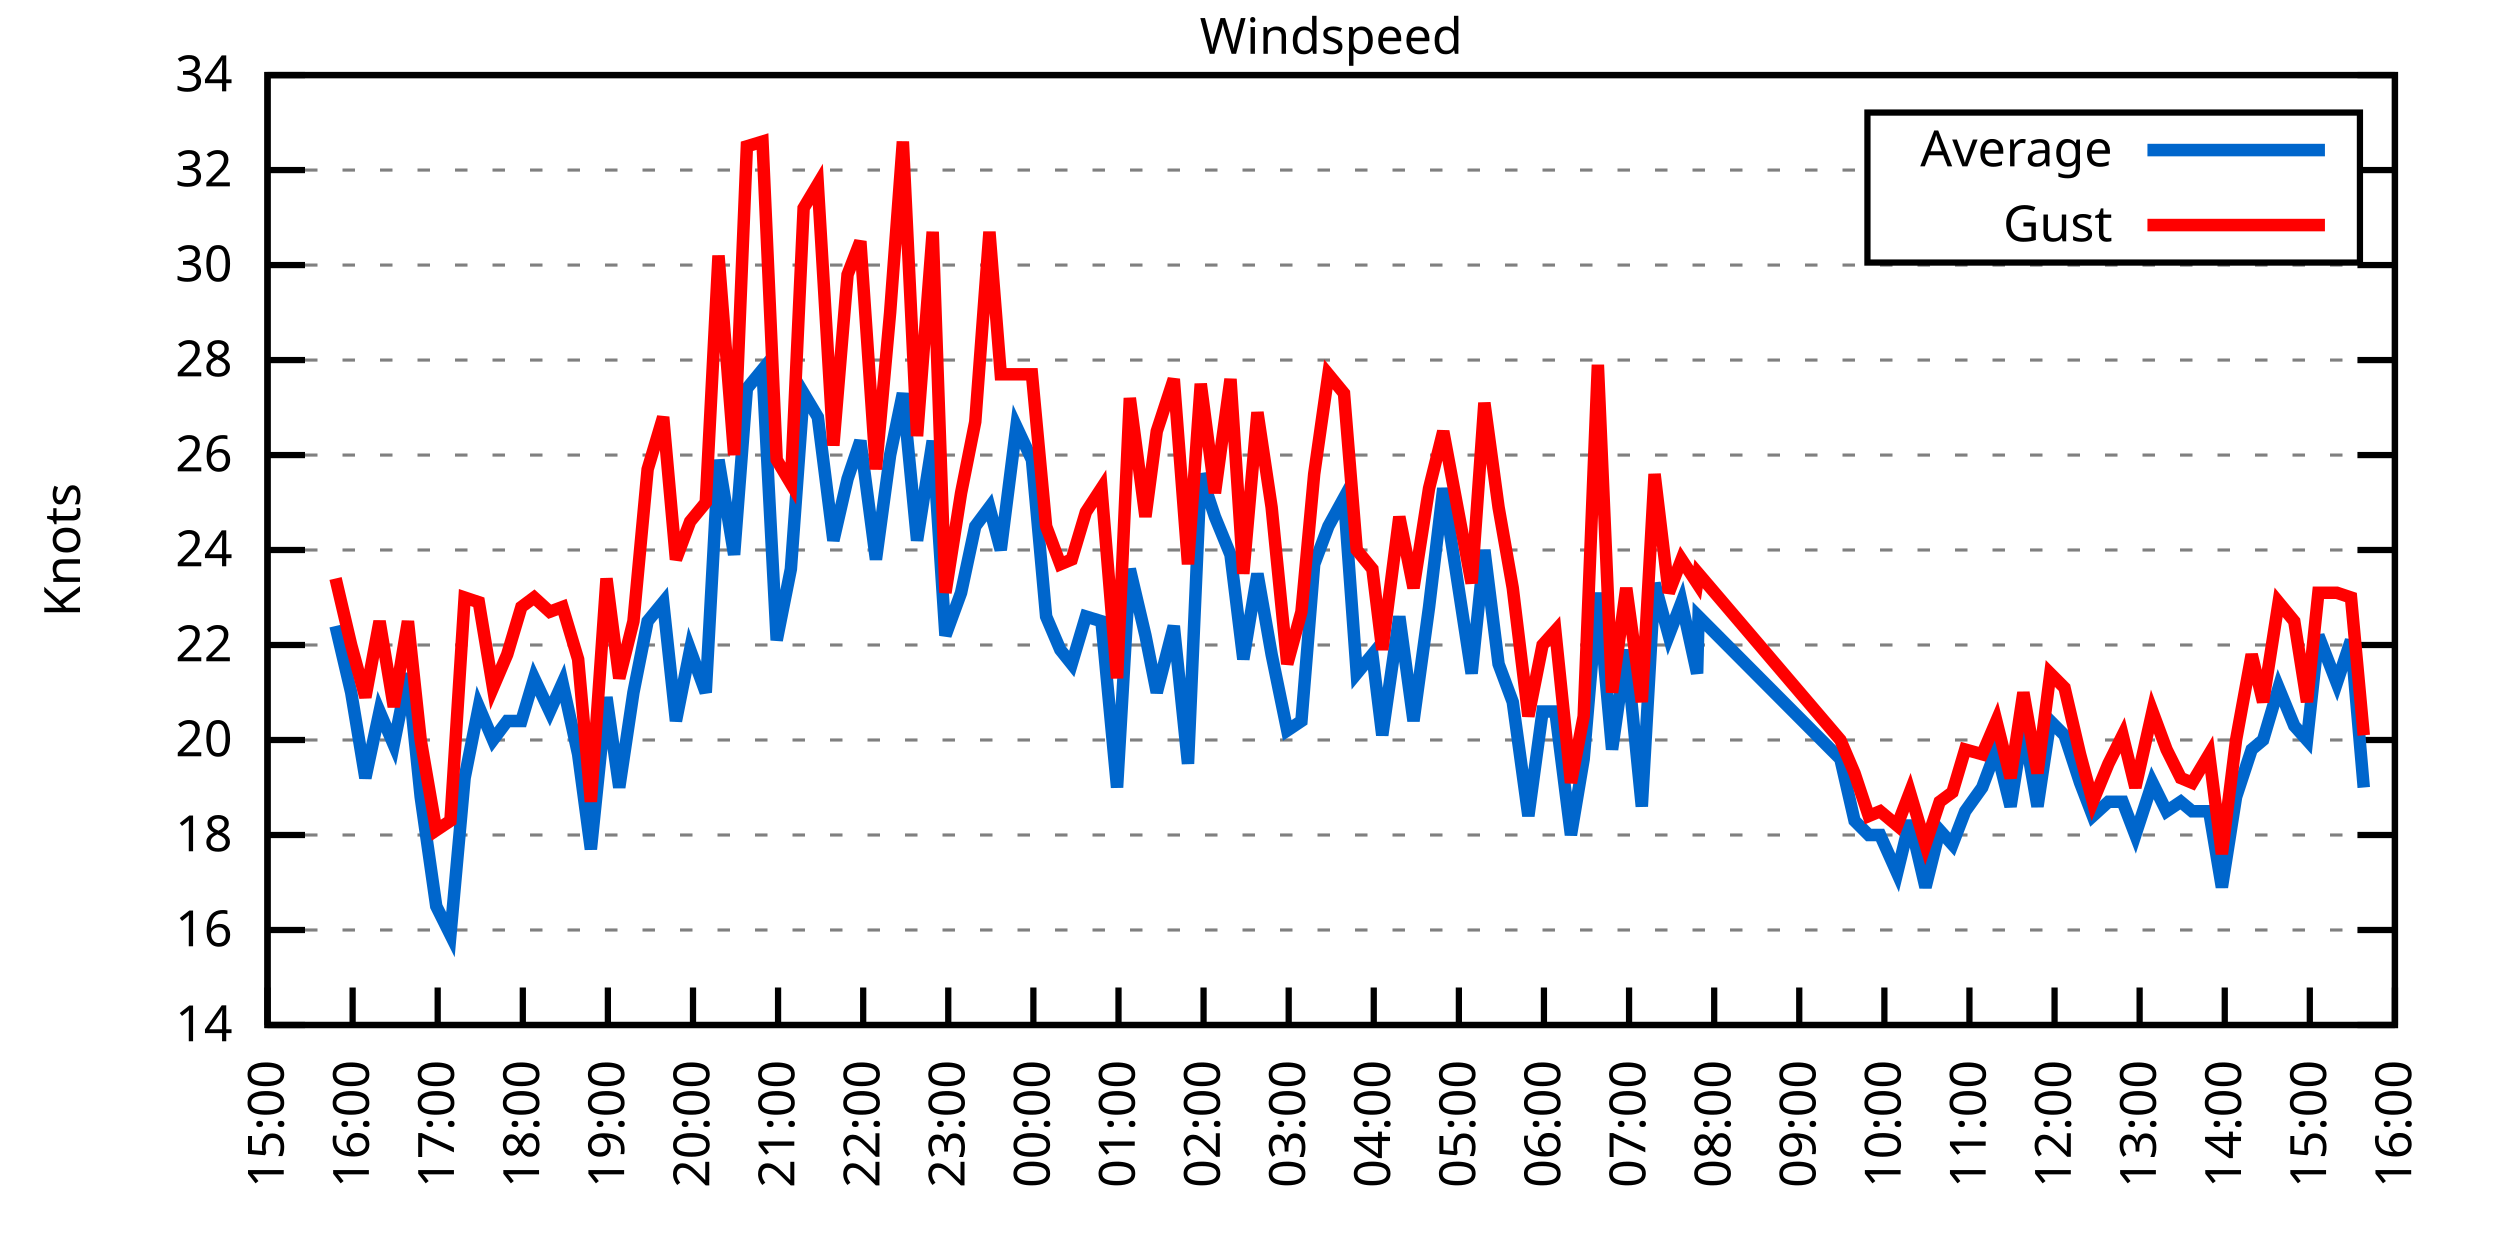
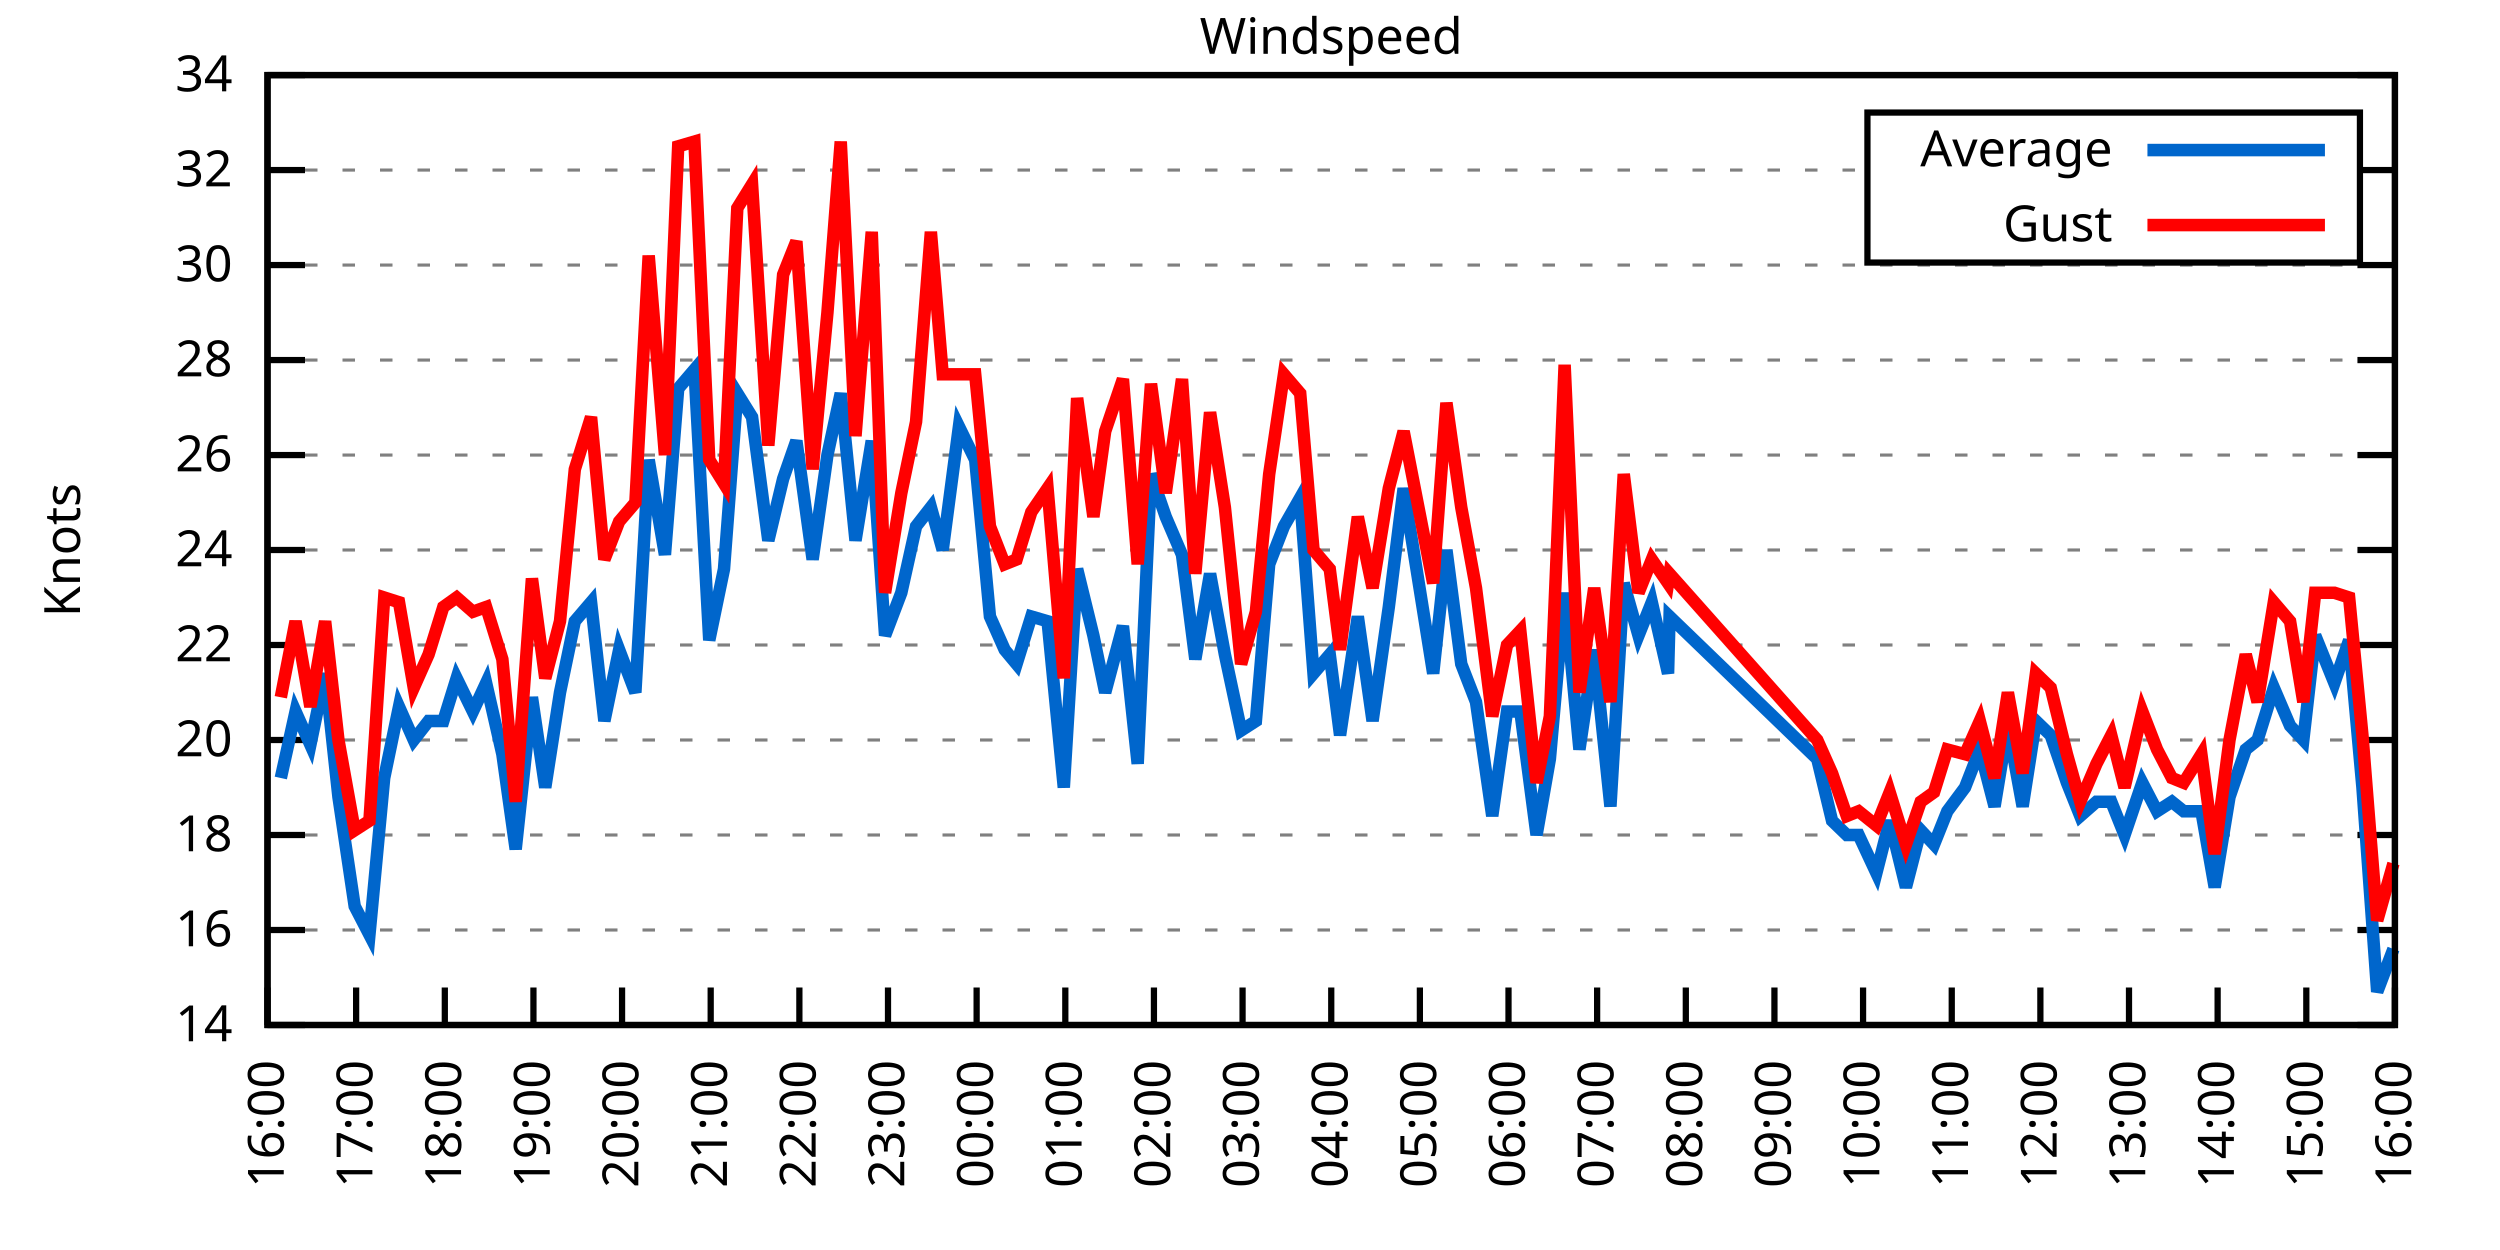
<svg xmlns="http://www.w3.org/2000/svg" xmlns:xlink="http://www.w3.org/1999/xlink" width="400" height="200" viewBox="0 0 400 200">
  <g id="gnuplot_canvas">
    <rect x="0" y="0" width="400" height="200" fill="none" />
    <defs>
      <circle id="gpDot" r="0.5" stroke-width="0.5" stroke="currentColor" />
      <path id="gpPt0" stroke-width="0.333" stroke="currentColor" d="M-1,0 h2 M0,-1 v2" />
      <path id="gpPt1" stroke-width="0.333" stroke="currentColor" d="M-1,-1 L1,1 M1,-1 L-1,1" />
      <path id="gpPt2" stroke-width="0.333" stroke="currentColor" d="M-1,0 L1,0 M0,-1 L0,1 M-1,-1 L1,1 M-1,1 L1,-1" />
      <rect id="gpPt3" stroke-width="0.333" stroke="currentColor" x="-1" y="-1" width="2" height="2" />
      <rect id="gpPt4" stroke-width="0.333" stroke="currentColor" fill="currentColor" x="-1" y="-1" width="2" height="2" />
      <circle id="gpPt5" stroke-width="0.333" stroke="currentColor" cx="0" cy="0" r="1" />
      <use xlink:href="#gpPt5" id="gpPt6" fill="currentColor" stroke="none" />
      <path id="gpPt7" stroke-width="0.333" stroke="currentColor" d="M0,-1.33 L-1.33,0.67 L1.33,0.67 z" />
      <use xlink:href="#gpPt7" id="gpPt8" fill="currentColor" stroke="none" />
      <use xlink:href="#gpPt7" id="gpPt9" stroke="currentColor" transform="rotate(180)" />
      <use xlink:href="#gpPt9" id="gpPt10" fill="currentColor" stroke="none" />
      <use xlink:href="#gpPt3" id="gpPt11" stroke="currentColor" transform="rotate(45)" />
      <use xlink:href="#gpPt11" id="gpPt12" fill="currentColor" stroke="none" />
      <path id="gpPt13" stroke-width="0.333" stroke="currentColor" d="M0,1.330 L1.265,0.411 L0.782,-1.067 L-0.782,-1.076 L-1.265,0.411 z" />
      <use xlink:href="#gpPt13" id="gpPt14" fill="currentColor" stroke="none" />
      <filter id="textbox" filterUnits="objectBoundingBox" x="0" y="0" height="1" width="1">
        <feFlood flood-color="white" flood-opacity="1" result="bgnd" />
        <feComposite in="SourceGraphic" in2="bgnd" operator="atop" />
      </filter>
      <filter id="greybox" filterUnits="objectBoundingBox" x="0" y="0" height="1" width="1">
        <feFlood flood-color="lightgrey" flood-opacity="1" result="grey" />
        <feComposite in="SourceGraphic" in2="grey" operator="atop" />
      </filter>
    </defs>
    <g fill="none" color="white" stroke="currentColor" stroke-width="1.00" stroke-linecap="butt" stroke-linejoin="miter">
</g>
    <g fill="none" color="black" stroke="currentColor" stroke-width="1.00" stroke-linecap="butt" stroke-linejoin="miter">
      <g stroke="none" shape-rendering="crispEdges">
        <polygon fill="rgb(255, 255, 255)" points="42.80,164.00 383.18,164.00 383.18,12.02 42.80,12.02 " />
      </g>
    </g>
    <g fill="none" color="black" stroke="currentColor" stroke-width="1.00" stroke-linecap="butt" stroke-linejoin="miter">
</g>
    <g fill="none" color="black" stroke="black" stroke-width="0.50" stroke-linecap="butt" stroke-linejoin="miter">
</g>
    <g fill="none" color="gray" stroke="currentColor" stroke-width="0.50" stroke-linecap="butt" stroke-linejoin="miter">
      <path stroke="gray" stroke-dasharray="2,4" class="gridline" d="M42.80,164.00 L383.19,164.00  " />
    </g>
    <g fill="none" color="gray" stroke="gray" stroke-width="1.00" stroke-linecap="butt" stroke-linejoin="miter">
</g>
    <g fill="none" color="black" stroke="currentColor" stroke-width="1.00" stroke-linecap="butt" stroke-linejoin="miter">
      <path stroke="black" d="M42.80,164.00 L48.80,164.00 M383.19,164.00 L377.19,164.00  " />
      <g transform="translate(37.20,166.60)" stroke="none" fill="black" font-family="Sans" font-size="8.00" text-anchor="end">
        <text>
          <tspan font-family="Sans"> 14</tspan>
        </text>
      </g>
    </g>
    <g fill="none" color="black" stroke="currentColor" stroke-width="1.00" stroke-linecap="butt" stroke-linejoin="miter">
</g>
    <g fill="none" color="black" stroke="black" stroke-width="0.50" stroke-linecap="butt" stroke-linejoin="miter">
</g>
    <g fill="none" color="gray" stroke="currentColor" stroke-width="0.50" stroke-linecap="butt" stroke-linejoin="miter">
      <path stroke="gray" stroke-dasharray="2,4" class="gridline" d="M42.80,148.80 L383.19,148.80  " />
    </g>
    <g fill="none" color="gray" stroke="gray" stroke-width="1.00" stroke-linecap="butt" stroke-linejoin="miter">
</g>
    <g fill="none" color="black" stroke="currentColor" stroke-width="1.00" stroke-linecap="butt" stroke-linejoin="miter">
      <path stroke="black" d="M42.80,148.80 L48.80,148.80 M383.19,148.80 L377.19,148.80  " />
      <g transform="translate(37.20,151.40)" stroke="none" fill="black" font-family="Sans" font-size="8.00" text-anchor="end">
        <text>
          <tspan font-family="Sans"> 16</tspan>
        </text>
      </g>
    </g>
    <g fill="none" color="black" stroke="currentColor" stroke-width="1.00" stroke-linecap="butt" stroke-linejoin="miter">
</g>
    <g fill="none" color="black" stroke="black" stroke-width="0.50" stroke-linecap="butt" stroke-linejoin="miter">
</g>
    <g fill="none" color="gray" stroke="currentColor" stroke-width="0.50" stroke-linecap="butt" stroke-linejoin="miter">
      <path stroke="gray" stroke-dasharray="2,4" class="gridline" d="M42.80,133.60 L383.19,133.60  " />
    </g>
    <g fill="none" color="gray" stroke="gray" stroke-width="1.00" stroke-linecap="butt" stroke-linejoin="miter">
</g>
    <g fill="none" color="black" stroke="currentColor" stroke-width="1.00" stroke-linecap="butt" stroke-linejoin="miter">
      <path stroke="black" d="M42.80,133.60 L48.80,133.60 M383.19,133.60 L377.19,133.60  " />
      <g transform="translate(37.20,136.20)" stroke="none" fill="black" font-family="Sans" font-size="8.00" text-anchor="end">
        <text>
          <tspan font-family="Sans"> 18</tspan>
        </text>
      </g>
    </g>
    <g fill="none" color="black" stroke="currentColor" stroke-width="1.00" stroke-linecap="butt" stroke-linejoin="miter">
</g>
    <g fill="none" color="black" stroke="black" stroke-width="0.50" stroke-linecap="butt" stroke-linejoin="miter">
</g>
    <g fill="none" color="gray" stroke="currentColor" stroke-width="0.50" stroke-linecap="butt" stroke-linejoin="miter">
      <path stroke="gray" stroke-dasharray="2,4" class="gridline" d="M42.80,118.40 L383.19,118.40  " />
    </g>
    <g fill="none" color="gray" stroke="gray" stroke-width="1.00" stroke-linecap="butt" stroke-linejoin="miter">
</g>
    <g fill="none" color="black" stroke="currentColor" stroke-width="1.00" stroke-linecap="butt" stroke-linejoin="miter">
      <path stroke="black" d="M42.80,118.40 L48.80,118.40 M383.19,118.40 L377.19,118.40  " />
      <g transform="translate(37.20,121.00)" stroke="none" fill="black" font-family="Sans" font-size="8.00" text-anchor="end">
        <text>
          <tspan font-family="Sans"> 20</tspan>
        </text>
      </g>
    </g>
    <g fill="none" color="black" stroke="currentColor" stroke-width="1.00" stroke-linecap="butt" stroke-linejoin="miter">
</g>
    <g fill="none" color="black" stroke="black" stroke-width="0.50" stroke-linecap="butt" stroke-linejoin="miter">
</g>
    <g fill="none" color="gray" stroke="currentColor" stroke-width="0.50" stroke-linecap="butt" stroke-linejoin="miter">
      <path stroke="gray" stroke-dasharray="2,4" class="gridline" d="M42.80,103.20 L383.19,103.20  " />
    </g>
    <g fill="none" color="gray" stroke="gray" stroke-width="1.00" stroke-linecap="butt" stroke-linejoin="miter">
</g>
    <g fill="none" color="black" stroke="currentColor" stroke-width="1.00" stroke-linecap="butt" stroke-linejoin="miter">
      <path stroke="black" d="M42.80,103.20 L48.80,103.20 M383.19,103.20 L377.19,103.20  " />
      <g transform="translate(37.20,105.80)" stroke="none" fill="black" font-family="Sans" font-size="8.00" text-anchor="end">
        <text>
          <tspan font-family="Sans"> 22</tspan>
        </text>
      </g>
    </g>
    <g fill="none" color="black" stroke="currentColor" stroke-width="1.00" stroke-linecap="butt" stroke-linejoin="miter">
</g>
    <g fill="none" color="black" stroke="black" stroke-width="0.50" stroke-linecap="butt" stroke-linejoin="miter">
</g>
    <g fill="none" color="gray" stroke="currentColor" stroke-width="0.50" stroke-linecap="butt" stroke-linejoin="miter">
      <path stroke="gray" stroke-dasharray="2,4" class="gridline" d="M42.80,88.00 L383.19,88.00  " />
    </g>
    <g fill="none" color="gray" stroke="gray" stroke-width="1.00" stroke-linecap="butt" stroke-linejoin="miter">
</g>
    <g fill="none" color="black" stroke="currentColor" stroke-width="1.00" stroke-linecap="butt" stroke-linejoin="miter">
      <path stroke="black" d="M42.80,88.00 L48.80,88.00 M383.19,88.00 L377.19,88.00  " />
      <g transform="translate(37.20,90.60)" stroke="none" fill="black" font-family="Sans" font-size="8.00" text-anchor="end">
        <text>
          <tspan font-family="Sans"> 24</tspan>
        </text>
      </g>
    </g>
    <g fill="none" color="black" stroke="currentColor" stroke-width="1.00" stroke-linecap="butt" stroke-linejoin="miter">
</g>
    <g fill="none" color="black" stroke="black" stroke-width="0.50" stroke-linecap="butt" stroke-linejoin="miter">
</g>
    <g fill="none" color="gray" stroke="currentColor" stroke-width="0.50" stroke-linecap="butt" stroke-linejoin="miter">
      <path stroke="gray" stroke-dasharray="2,4" class="gridline" d="M42.80,72.81 L383.19,72.81  " />
    </g>
    <g fill="none" color="gray" stroke="gray" stroke-width="1.00" stroke-linecap="butt" stroke-linejoin="miter">
</g>
    <g fill="none" color="black" stroke="currentColor" stroke-width="1.00" stroke-linecap="butt" stroke-linejoin="miter">
      <path stroke="black" d="M42.80,72.81 L48.80,72.81 M383.19,72.81 L377.19,72.81  " />
      <g transform="translate(37.20,75.41)" stroke="none" fill="black" font-family="Sans" font-size="8.00" text-anchor="end">
        <text>
          <tspan font-family="Sans"> 26</tspan>
        </text>
      </g>
    </g>
    <g fill="none" color="black" stroke="currentColor" stroke-width="1.00" stroke-linecap="butt" stroke-linejoin="miter">
</g>
    <g fill="none" color="black" stroke="black" stroke-width="0.50" stroke-linecap="butt" stroke-linejoin="miter">
</g>
    <g fill="none" color="gray" stroke="currentColor" stroke-width="0.50" stroke-linecap="butt" stroke-linejoin="miter">
      <path stroke="gray" stroke-dasharray="2,4" class="gridline" d="M42.80,57.61 L383.19,57.61  " />
    </g>
    <g fill="none" color="gray" stroke="gray" stroke-width="1.00" stroke-linecap="butt" stroke-linejoin="miter">
</g>
    <g fill="none" color="black" stroke="currentColor" stroke-width="1.00" stroke-linecap="butt" stroke-linejoin="miter">
      <path stroke="black" d="M42.80,57.61 L48.80,57.61 M383.19,57.61 L377.19,57.61  " />
      <g transform="translate(37.20,60.21)" stroke="none" fill="black" font-family="Sans" font-size="8.00" text-anchor="end">
        <text>
          <tspan font-family="Sans"> 28</tspan>
        </text>
      </g>
    </g>
    <g fill="none" color="black" stroke="currentColor" stroke-width="1.00" stroke-linecap="butt" stroke-linejoin="miter">
</g>
    <g fill="none" color="black" stroke="black" stroke-width="0.50" stroke-linecap="butt" stroke-linejoin="miter">
</g>
    <g fill="none" color="gray" stroke="currentColor" stroke-width="0.50" stroke-linecap="butt" stroke-linejoin="miter">
      <path stroke="gray" stroke-dasharray="2,4" class="gridline" d="M42.80,42.41 L383.19,42.41  " />
    </g>
    <g fill="none" color="gray" stroke="gray" stroke-width="1.00" stroke-linecap="butt" stroke-linejoin="miter">
</g>
    <g fill="none" color="black" stroke="currentColor" stroke-width="1.00" stroke-linecap="butt" stroke-linejoin="miter">
      <path stroke="black" d="M42.80,42.41 L48.80,42.41 M383.19,42.41 L377.19,42.41  " />
      <g transform="translate(37.20,45.01)" stroke="none" fill="black" font-family="Sans" font-size="8.00" text-anchor="end">
        <text>
          <tspan font-family="Sans"> 30</tspan>
        </text>
      </g>
    </g>
    <g fill="none" color="black" stroke="currentColor" stroke-width="1.00" stroke-linecap="butt" stroke-linejoin="miter">
</g>
    <g fill="none" color="black" stroke="black" stroke-width="0.50" stroke-linecap="butt" stroke-linejoin="miter">
</g>
    <g fill="none" color="gray" stroke="currentColor" stroke-width="0.50" stroke-linecap="butt" stroke-linejoin="miter">
      <path stroke="gray" stroke-dasharray="2,4" class="gridline" d="M42.80,27.21 L298.79,27.21 M377.59,27.21 L383.19,27.21  " />
    </g>
    <g fill="none" color="gray" stroke="gray" stroke-width="1.00" stroke-linecap="butt" stroke-linejoin="miter">
</g>
    <g fill="none" color="black" stroke="currentColor" stroke-width="1.00" stroke-linecap="butt" stroke-linejoin="miter">
      <path stroke="black" d="M42.80,27.21 L48.80,27.21 M383.19,27.21 L377.19,27.21  " />
      <g transform="translate(37.20,29.81)" stroke="none" fill="black" font-family="Sans" font-size="8.00" text-anchor="end">
        <text>
          <tspan font-family="Sans"> 32</tspan>
        </text>
      </g>
    </g>
    <g fill="none" color="black" stroke="currentColor" stroke-width="1.00" stroke-linecap="butt" stroke-linejoin="miter">
</g>
    <g fill="none" color="black" stroke="black" stroke-width="0.50" stroke-linecap="butt" stroke-linejoin="miter">
</g>
    <g fill="none" color="gray" stroke="currentColor" stroke-width="0.50" stroke-linecap="butt" stroke-linejoin="miter">
      <path stroke="gray" stroke-dasharray="2,4" class="gridline" d="M42.80,12.01 L383.19,12.01  " />
    </g>
    <g fill="none" color="gray" stroke="gray" stroke-width="1.00" stroke-linecap="butt" stroke-linejoin="miter">
</g>
    <g fill="none" color="black" stroke="currentColor" stroke-width="1.00" stroke-linecap="butt" stroke-linejoin="miter">
      <path stroke="black" d="M42.80,12.01 L48.80,12.01 M383.19,12.01 L377.19,12.01  " />
      <g transform="translate(37.20,14.61)" stroke="none" fill="black" font-family="Sans" font-size="8.00" text-anchor="end">
        <text>
          <tspan font-family="Sans"> 34</tspan>
        </text>
      </g>
    </g>
    <g fill="none" color="black" stroke="currentColor" stroke-width="1.00" stroke-linecap="butt" stroke-linejoin="miter">
      <path stroke="black" d="M42.80,164.00 L42.80,158.00  " />
      <g transform="translate(45.40,169.60) rotate(270.00)" stroke="none" fill="black" font-family="Sans" font-size="8.00" text-anchor="end">
        <text>
-           <tspan font-family="Sans">15:00</tspan>
-         </text>
-       </g>
-     </g>
-     <g fill="none" color="black" stroke="currentColor" stroke-width="1.00" stroke-linecap="butt" stroke-linejoin="miter">
-       <path stroke="black" d="M56.42,164.00 L56.42,158.00  " />
-       <g transform="translate(59.02,169.60) rotate(270.00)" stroke="none" fill="black" font-family="Sans" font-size="8.00" text-anchor="end">
-         <text>
          <tspan font-family="Sans">16:00</tspan>
        </text>
      </g>
    </g>
    <g fill="none" color="black" stroke="currentColor" stroke-width="1.00" stroke-linecap="butt" stroke-linejoin="miter">
-       <path stroke="black" d="M70.03,164.00 L70.03,158.00  " />
-       <g transform="translate(72.63,169.60) rotate(270.00)" stroke="none" fill="black" font-family="Sans" font-size="8.00" text-anchor="end">
+       <path stroke="black" d="M56.98,164.00 L56.98,158.00  " />
+       <g transform="translate(59.58,169.60) rotate(270.00)" stroke="none" fill="black" font-family="Sans" font-size="8.00" text-anchor="end">
        <text>
          <tspan font-family="Sans">17:00</tspan>
        </text>
      </g>
    </g>
    <g fill="none" color="black" stroke="currentColor" stroke-width="1.00" stroke-linecap="butt" stroke-linejoin="miter">
-       <path stroke="black" d="M83.65,164.00 L83.65,158.00  " />
-       <g transform="translate(86.25,169.60) rotate(270.00)" stroke="none" fill="black" font-family="Sans" font-size="8.00" text-anchor="end">
+       <path stroke="black" d="M71.17,164.00 L71.17,158.00  " />
+       <g transform="translate(73.77,169.60) rotate(270.00)" stroke="none" fill="black" font-family="Sans" font-size="8.00" text-anchor="end">
        <text>
          <tspan font-family="Sans">18:00</tspan>
        </text>
      </g>
    </g>
    <g fill="none" color="black" stroke="currentColor" stroke-width="1.00" stroke-linecap="butt" stroke-linejoin="miter">
-       <path stroke="black" d="M97.26,164.00 L97.26,158.00  " />
-       <g transform="translate(99.86,169.60) rotate(270.00)" stroke="none" fill="black" font-family="Sans" font-size="8.00" text-anchor="end">
+       <path stroke="black" d="M85.35,164.00 L85.35,158.00  " />
+       <g transform="translate(87.95,169.60) rotate(270.00)" stroke="none" fill="black" font-family="Sans" font-size="8.00" text-anchor="end">
        <text>
          <tspan font-family="Sans">19:00</tspan>
        </text>
      </g>
    </g>
    <g fill="none" color="black" stroke="currentColor" stroke-width="1.00" stroke-linecap="butt" stroke-linejoin="miter">
-       <path stroke="black" d="M110.88,164.00 L110.88,158.00  " />
-       <g transform="translate(113.48,169.60) rotate(270.00)" stroke="none" fill="black" font-family="Sans" font-size="8.00" text-anchor="end">
+       <path stroke="black" d="M99.53,164.00 L99.53,158.00  " />
+       <g transform="translate(102.13,169.60) rotate(270.00)" stroke="none" fill="black" font-family="Sans" font-size="8.00" text-anchor="end">
        <text>
          <tspan font-family="Sans">20:00</tspan>
        </text>
      </g>
    </g>
    <g fill="none" color="black" stroke="currentColor" stroke-width="1.00" stroke-linecap="butt" stroke-linejoin="miter">
-       <path stroke="black" d="M124.49,164.00 L124.49,158.00  " />
-       <g transform="translate(127.09,169.60) rotate(270.00)" stroke="none" fill="black" font-family="Sans" font-size="8.00" text-anchor="end">
+       <path stroke="black" d="M113.71,164.00 L113.71,158.00  " />
+       <g transform="translate(116.31,169.60) rotate(270.00)" stroke="none" fill="black" font-family="Sans" font-size="8.00" text-anchor="end">
        <text>
          <tspan font-family="Sans">21:00</tspan>
        </text>
      </g>
    </g>
    <g fill="none" color="black" stroke="currentColor" stroke-width="1.00" stroke-linecap="butt" stroke-linejoin="miter">
-       <path stroke="black" d="M138.11,164.00 L138.11,158.00  " />
-       <g transform="translate(140.71,169.60) rotate(270.00)" stroke="none" fill="black" font-family="Sans" font-size="8.00" text-anchor="end">
+       <path stroke="black" d="M127.90,164.00 L127.90,158.00  " />
+       <g transform="translate(130.50,169.60) rotate(270.00)" stroke="none" fill="black" font-family="Sans" font-size="8.00" text-anchor="end">
        <text>
          <tspan font-family="Sans">22:00</tspan>
        </text>
      </g>
    </g>
    <g fill="none" color="black" stroke="currentColor" stroke-width="1.00" stroke-linecap="butt" stroke-linejoin="miter">
-       <path stroke="black" d="M151.72,164.00 L151.72,158.00  " />
-       <g transform="translate(154.32,169.60) rotate(270.00)" stroke="none" fill="black" font-family="Sans" font-size="8.00" text-anchor="end">
+       <path stroke="black" d="M142.08,164.00 L142.08,158.00  " />
+       <g transform="translate(144.68,169.60) rotate(270.00)" stroke="none" fill="black" font-family="Sans" font-size="8.00" text-anchor="end">
        <text>
          <tspan font-family="Sans">23:00</tspan>
        </text>
      </g>
    </g>
    <g fill="none" color="black" stroke="currentColor" stroke-width="1.00" stroke-linecap="butt" stroke-linejoin="miter">
-       <path stroke="black" d="M165.34,164.00 L165.34,158.00  " />
-       <g transform="translate(167.94,169.60) rotate(270.00)" stroke="none" fill="black" font-family="Sans" font-size="8.00" text-anchor="end">
+       <path stroke="black" d="M156.26,164.00 L156.26,158.00  " />
+       <g transform="translate(158.86,169.60) rotate(270.00)" stroke="none" fill="black" font-family="Sans" font-size="8.00" text-anchor="end">
        <text>
          <tspan font-family="Sans">00:00</tspan>
        </text>
      </g>
    </g>
    <g fill="none" color="black" stroke="currentColor" stroke-width="1.00" stroke-linecap="butt" stroke-linejoin="miter">
-       <path stroke="black" d="M178.96,164.00 L178.96,158.00  " />
-       <g transform="translate(181.56,169.60) rotate(270.00)" stroke="none" fill="black" font-family="Sans" font-size="8.00" text-anchor="end">
+       <path stroke="black" d="M170.45,164.00 L170.45,158.00  " />
+       <g transform="translate(173.05,169.60) rotate(270.00)" stroke="none" fill="black" font-family="Sans" font-size="8.00" text-anchor="end">
        <text>
          <tspan font-family="Sans">01:00</tspan>
        </text>
      </g>
    </g>
    <g fill="none" color="black" stroke="currentColor" stroke-width="1.00" stroke-linecap="butt" stroke-linejoin="miter">
-       <path stroke="black" d="M192.57,164.00 L192.57,158.00  " />
-       <g transform="translate(195.17,169.60) rotate(270.00)" stroke="none" fill="black" font-family="Sans" font-size="8.00" text-anchor="end">
+       <path stroke="black" d="M184.63,164.00 L184.63,158.00  " />
+       <g transform="translate(187.23,169.60) rotate(270.00)" stroke="none" fill="black" font-family="Sans" font-size="8.00" text-anchor="end">
        <text>
          <tspan font-family="Sans">02:00</tspan>
        </text>
      </g>
    </g>
    <g fill="none" color="black" stroke="currentColor" stroke-width="1.00" stroke-linecap="butt" stroke-linejoin="miter">
-       <path stroke="black" d="M206.19,164.00 L206.19,158.00  " />
-       <g transform="translate(208.79,169.60) rotate(270.00)" stroke="none" fill="black" font-family="Sans" font-size="8.00" text-anchor="end">
+       <path stroke="black" d="M198.81,164.00 L198.81,158.00  " />
+       <g transform="translate(201.41,169.60) rotate(270.00)" stroke="none" fill="black" font-family="Sans" font-size="8.00" text-anchor="end">
        <text>
          <tspan font-family="Sans">03:00</tspan>
        </text>
      </g>
    </g>
    <g fill="none" color="black" stroke="currentColor" stroke-width="1.00" stroke-linecap="butt" stroke-linejoin="miter">
-       <path stroke="black" d="M219.80,164.00 L219.80,158.00  " />
-       <g transform="translate(222.40,169.60) rotate(270.00)" stroke="none" fill="black" font-family="Sans" font-size="8.00" text-anchor="end">
+       <path stroke="black" d="M213.00,164.00 L213.00,158.00  " />
+       <g transform="translate(215.60,169.60) rotate(270.00)" stroke="none" fill="black" font-family="Sans" font-size="8.00" text-anchor="end">
        <text>
          <tspan font-family="Sans">04:00</tspan>
        </text>
      </g>
    </g>
    <g fill="none" color="black" stroke="currentColor" stroke-width="1.00" stroke-linecap="butt" stroke-linejoin="miter">
-       <path stroke="black" d="M233.42,164.00 L233.42,158.00  " />
-       <g transform="translate(236.02,169.60) rotate(270.00)" stroke="none" fill="black" font-family="Sans" font-size="8.00" text-anchor="end">
+       <path stroke="black" d="M227.18,164.00 L227.18,158.00  " />
+       <g transform="translate(229.78,169.60) rotate(270.00)" stroke="none" fill="black" font-family="Sans" font-size="8.00" text-anchor="end">
        <text>
          <tspan font-family="Sans">05:00</tspan>
        </text>
      </g>
    </g>
    <g fill="none" color="black" stroke="currentColor" stroke-width="1.00" stroke-linecap="butt" stroke-linejoin="miter">
-       <path stroke="black" d="M247.03,164.00 L247.03,158.00  " />
-       <g transform="translate(249.63,169.60) rotate(270.00)" stroke="none" fill="black" font-family="Sans" font-size="8.00" text-anchor="end">
+       <path stroke="black" d="M241.36,164.00 L241.36,158.00  " />
+       <g transform="translate(243.96,169.60) rotate(270.00)" stroke="none" fill="black" font-family="Sans" font-size="8.00" text-anchor="end">
        <text>
          <tspan font-family="Sans">06:00</tspan>
        </text>
      </g>
    </g>
    <g fill="none" color="black" stroke="currentColor" stroke-width="1.00" stroke-linecap="butt" stroke-linejoin="miter">
-       <path stroke="black" d="M260.65,164.00 L260.65,158.00  " />
-       <g transform="translate(263.25,169.60) rotate(270.00)" stroke="none" fill="black" font-family="Sans" font-size="8.00" text-anchor="end">
+       <path stroke="black" d="M255.54,164.00 L255.54,158.00  " />
+       <g transform="translate(258.14,169.60) rotate(270.00)" stroke="none" fill="black" font-family="Sans" font-size="8.00" text-anchor="end">
        <text>
          <tspan font-family="Sans">07:00</tspan>
        </text>
      </g>
    </g>
    <g fill="none" color="black" stroke="currentColor" stroke-width="1.00" stroke-linecap="butt" stroke-linejoin="miter">
-       <path stroke="black" d="M274.27,164.00 L274.27,158.00  " />
-       <g transform="translate(276.87,169.60) rotate(270.00)" stroke="none" fill="black" font-family="Sans" font-size="8.00" text-anchor="end">
+       <path stroke="black" d="M269.73,164.00 L269.73,158.00  " />
+       <g transform="translate(272.33,169.60) rotate(270.00)" stroke="none" fill="black" font-family="Sans" font-size="8.00" text-anchor="end">
        <text>
          <tspan font-family="Sans">08:00</tspan>
        </text>
      </g>
    </g>
    <g fill="none" color="black" stroke="currentColor" stroke-width="1.00" stroke-linecap="butt" stroke-linejoin="miter">
-       <path stroke="black" d="M287.88,164.00 L287.88,158.00  " />
-       <g transform="translate(290.48,169.60) rotate(270.00)" stroke="none" fill="black" font-family="Sans" font-size="8.00" text-anchor="end">
+       <path stroke="black" d="M283.91,164.00 L283.91,158.00  " />
+       <g transform="translate(286.51,169.60) rotate(270.00)" stroke="none" fill="black" font-family="Sans" font-size="8.00" text-anchor="end">
        <text>
          <tspan font-family="Sans">09:00</tspan>
        </text>
      </g>
    </g>
    <g fill="none" color="black" stroke="currentColor" stroke-width="1.00" stroke-linecap="butt" stroke-linejoin="miter">
-       <path stroke="black" d="M301.50,164.00 L301.50,158.00  " />
-       <g transform="translate(304.10,169.60) rotate(270.00)" stroke="none" fill="black" font-family="Sans" font-size="8.00" text-anchor="end">
+       <path stroke="black" d="M298.09,164.00 L298.09,158.00  " />
+       <g transform="translate(300.69,169.60) rotate(270.00)" stroke="none" fill="black" font-family="Sans" font-size="8.00" text-anchor="end">
        <text>
          <tspan font-family="Sans">10:00</tspan>
        </text>
      </g>
    </g>
    <g fill="none" color="black" stroke="currentColor" stroke-width="1.00" stroke-linecap="butt" stroke-linejoin="miter">
-       <path stroke="black" d="M315.11,164.00 L315.11,158.00  " />
-       <g transform="translate(317.71,169.60) rotate(270.00)" stroke="none" fill="black" font-family="Sans" font-size="8.00" text-anchor="end">
+       <path stroke="black" d="M312.28,164.00 L312.28,158.00  " />
+       <g transform="translate(314.88,169.60) rotate(270.00)" stroke="none" fill="black" font-family="Sans" font-size="8.00" text-anchor="end">
        <text>
          <tspan font-family="Sans">11:00</tspan>
        </text>
      </g>
    </g>
    <g fill="none" color="black" stroke="currentColor" stroke-width="1.00" stroke-linecap="butt" stroke-linejoin="miter">
-       <path stroke="black" d="M328.73,164.00 L328.73,158.00  " />
-       <g transform="translate(331.33,169.60) rotate(270.00)" stroke="none" fill="black" font-family="Sans" font-size="8.00" text-anchor="end">
+       <path stroke="black" d="M326.46,164.00 L326.46,158.00  " />
+       <g transform="translate(329.06,169.60) rotate(270.00)" stroke="none" fill="black" font-family="Sans" font-size="8.00" text-anchor="end">
        <text>
          <tspan font-family="Sans">12:00</tspan>
        </text>
      </g>
    </g>
    <g fill="none" color="black" stroke="currentColor" stroke-width="1.00" stroke-linecap="butt" stroke-linejoin="miter">
-       <path stroke="black" d="M342.34,164.00 L342.34,158.00  " />
-       <g transform="translate(344.94,169.60) rotate(270.00)" stroke="none" fill="black" font-family="Sans" font-size="8.00" text-anchor="end">
+       <path stroke="black" d="M340.64,164.00 L340.64,158.00  " />
+       <g transform="translate(343.24,169.60) rotate(270.00)" stroke="none" fill="black" font-family="Sans" font-size="8.00" text-anchor="end">
        <text>
          <tspan font-family="Sans">13:00</tspan>
        </text>
      </g>
    </g>
    <g fill="none" color="black" stroke="currentColor" stroke-width="1.00" stroke-linecap="butt" stroke-linejoin="miter">
-       <path stroke="black" d="M355.96,164.00 L355.96,158.00  " />
-       <g transform="translate(358.56,169.60) rotate(270.00)" stroke="none" fill="black" font-family="Sans" font-size="8.00" text-anchor="end">
+       <path stroke="black" d="M354.82,164.00 L354.82,158.00  " />
+       <g transform="translate(357.42,169.60) rotate(270.00)" stroke="none" fill="black" font-family="Sans" font-size="8.00" text-anchor="end">
        <text>
          <tspan font-family="Sans">14:00</tspan>
        </text>
      </g>
    </g>
    <g fill="none" color="black" stroke="currentColor" stroke-width="1.00" stroke-linecap="butt" stroke-linejoin="miter">
-       <path stroke="black" d="M369.57,164.00 L369.57,158.00  " />
-       <g transform="translate(372.17,169.60) rotate(270.00)" stroke="none" fill="black" font-family="Sans" font-size="8.00" text-anchor="end">
+       <path stroke="black" d="M369.01,164.00 L369.01,158.00  " />
+       <g transform="translate(371.61,169.60) rotate(270.00)" stroke="none" fill="black" font-family="Sans" font-size="8.00" text-anchor="end">
        <text>
          <tspan font-family="Sans">15:00</tspan>
        </text>
      </g>
    </g>
    <g fill="none" color="black" stroke="currentColor" stroke-width="1.00" stroke-linecap="butt" stroke-linejoin="miter">
      <path stroke="black" d="M383.19,164.00 L383.19,158.00  " />
      <g transform="translate(385.79,169.60) rotate(270.00)" stroke="none" fill="black" font-family="Sans" font-size="8.00" text-anchor="end">
        <text>
          <tspan font-family="Sans">16:00</tspan>
        </text>
      </g>
    </g>
    <g fill="none" color="black" stroke="currentColor" stroke-width="1.00" stroke-linecap="butt" stroke-linejoin="miter">
</g>
    <g fill="none" color="black" stroke="currentColor" stroke-width="1.00" stroke-linecap="butt" stroke-linejoin="miter">
      <path stroke="black" d="M42.80,12.01 L42.80,164.00 L383.19,164.00 L383.19,12.01 L42.80,12.01 Z  " />
    </g>
    <g fill="none" color="black" stroke="currentColor" stroke-width="1.00" stroke-linecap="butt" stroke-linejoin="miter">
</g>
    <g fill="none" color="black" stroke="currentColor" stroke-width="1.00" stroke-linecap="butt" stroke-linejoin="miter">
      <path stroke="black" d="M298.79,42.01 L298.79,18.01 L377.59,18.01 L377.59,42.01 L298.79,42.01 Z  " />
    </g>
    <g id="Windspeed_plot_1">
      <g fill="none" color="white" stroke="black" stroke-width="2.00" stroke-linecap="butt" stroke-linejoin="miter">
</g>
      <g fill="none" color="black" stroke="currentColor" stroke-width="2.00" stroke-linecap="butt" stroke-linejoin="miter">
        <g transform="translate(337.99,26.61)" stroke="none" fill="black" font-family="Sans" font-size="8.00" text-anchor="end">
          <text>
            <tspan font-family="Sans">Average</tspan>
          </text>
        </g>
      </g>
      <g fill="none" color="black" stroke="currentColor" stroke-width="2.00" stroke-linecap="butt" stroke-linejoin="miter">
-         <path stroke="rgb(  0, 102, 204)" d="M343.59,24.01 L371.99,24.01 M53.69,100.16 L56.19,110.80 L58.46,124.48 L60.73,113.84 L63.00,119.16 L65.27,107.76   L67.31,127.52 L69.80,145.00 L72.07,149.56 L74.34,124.48 L76.61,113.08 L78.88,118.40 L81.15,115.36 L83.42,115.36   L85.46,108.52 L87.96,113.84 L90.00,109.28 L92.50,120.68 L94.54,135.88 L97.04,111.56 L99.08,126.00 L101.35,110.80   L103.62,99.40 L106.11,96.36 L108.15,115.36 L110.42,103.96 L112.92,110.80 L114.96,73.57 L117.46,88.76 L119.50,62.17   L122.00,59.13 L124.27,102.44 L126.54,91.04 L128.58,62.93 L130.85,66.73 L133.34,86.49 L135.61,76.61 L137.66,70.53   L140.15,89.52 L142.42,72.81 L144.46,62.93 L146.73,86.49 L149.23,70.53 L151.27,101.68 L153.77,94.84 L156.04,84.21   L158.31,81.17 L160.12,88.00 L162.62,68.25 L165.11,73.57 L167.38,98.64 L169.65,103.96 L171.47,106.24 L173.74,98.64   L176.23,99.40 L178.73,126.00 L180.77,91.04 L183.27,101.68 L185.08,110.80 L187.81,100.16 L190.08,122.20 L192.12,75.85   L194.39,82.69 L196.88,88.76 L198.93,105.48 L201.19,91.80 L203.46,104.72 L205.96,116.88 L208.23,115.36 L210.27,90.28   L212.54,84.21 L215.04,79.65 L217.08,107.76 L219.58,104.72 L221.16,117.64 L223.89,98.64 L226.16,115.36 L228.65,97.12   L230.92,78.13 L235.46,107.76 L237.50,88.00 L239.77,106.24 L242.04,112.32 L244.54,130.56 L246.81,113.84 L248.85,113.84   L251.35,133.60 L253.39,121.44 L255.66,94.84 L257.93,119.92 L260.20,103.96 L262.69,129.04 L264.73,93.32 L267.00,101.68   L269.05,96.36 L271.54,107.76 L271.77,98.64 L294.46,121.44 L296.73,131.32 L299.00,133.60 L300.82,133.60 L303.54,139.68   L305.58,131.32 L308.08,141.96 L310.35,132.84 L312.39,135.12 L314.43,129.80 L317.15,126.00 L319.42,119.92 L321.69,129.04   L323.74,116.12 L326.00,129.04 L328.05,115.36 L330.32,117.64 L332.81,125.24 L334.85,130.56 L337.35,128.28 L339.62,128.28   L341.66,133.60 L344.39,125.24 L346.65,129.80 L348.92,128.28 L350.74,129.80 L353.46,129.80 L355.50,141.96 L357.77,127.52   L360.27,119.92 L362.09,118.40 L364.58,110.04 L367.08,116.12 L369.12,118.40 L370.94,101.68 L373.89,109.28 L376.16,102.44   L378.20,126.00  " />
+         <path stroke="rgb(  0, 102, 204)" d="M343.59,24.01 L371.99,24.01 M44.93,124.48 L47.29,113.84 L49.66,119.16 L52.02,107.76 L54.15,127.52 L56.75,145.00   L59.11,149.56 L61.47,124.48 L63.84,113.08 L66.20,118.40 L68.57,115.36 L70.93,115.36 L73.06,108.52 L75.66,113.84   L77.78,109.28 L80.38,120.68 L82.51,135.88 L85.11,111.56 L87.24,126.00 L89.60,110.80 L91.97,99.40 L94.57,96.36   L96.70,115.36 L99.06,103.96 L101.66,110.80 L103.79,73.57 L106.39,88.76 L108.51,62.17 L111.11,59.13 L113.48,102.44   L115.84,91.04 L117.97,62.93 L120.33,66.73 L122.93,86.49 L125.30,76.61 L127.42,70.53 L130.02,89.52 L132.39,72.81   L134.52,62.93 L136.88,86.49 L139.48,70.53 L141.61,101.68 L144.21,94.84 L146.57,84.21 L148.94,81.17 L150.83,88.00   L153.43,68.25 L156.03,73.57 L158.39,98.64 L160.75,103.96 L162.65,106.24 L165.01,98.64 L167.61,99.40 L170.21,126.00   L172.34,91.04 L174.94,101.68 L176.83,110.80 L179.67,100.16 L182.03,122.20 L184.16,75.85 L186.52,82.69 L189.12,88.76   L191.25,105.48 L193.61,91.80 L195.98,104.72 L198.58,116.88 L200.94,115.36 L203.07,90.28 L205.43,84.21 L208.03,79.65   L210.16,107.76 L212.76,104.72 L214.41,117.64 L217.25,98.64 L219.61,115.36 L222.21,97.12 L224.58,78.13 L229.31,107.76   L231.43,88.00 L233.80,106.24 L236.16,112.32 L238.76,130.56 L241.12,113.84 L243.25,113.84 L245.85,133.60 L247.98,121.44   L250.34,94.84 L252.71,119.92 L255.07,103.96 L257.67,129.04 L259.80,93.32 L262.16,101.68 L264.29,96.36 L266.89,107.76   L267.13,98.64 L290.76,121.44 L293.13,131.32 L295.49,133.60 L297.38,133.60 L300.22,139.68 L302.35,131.32 L304.95,141.96   L307.31,132.84 L309.44,135.12 L311.57,129.80 L314.40,126.00 L316.77,119.92 L319.13,129.04 L321.26,116.12 L323.62,129.04   L325.75,115.36 L328.11,117.64 L330.71,125.24 L332.84,130.56 L335.44,128.28 L337.80,128.28 L339.93,133.60 L342.77,125.24   L345.13,129.80 L347.50,128.28 L349.39,129.80 L352.22,129.80 L354.35,141.96 L356.72,127.52 L359.32,119.92 L361.21,118.40   L363.81,110.04 L366.41,116.12 L368.53,118.40 L370.43,101.68 L373.50,109.28 L375.86,102.44 L377.99,126.00 L380.35,158.68   L382.95,151.84  " />
      </g>
    </g>
    <g id="Windspeed_plot_2">
      <g fill="none" color="black" stroke="currentColor" stroke-width="2.00" stroke-linecap="butt" stroke-linejoin="miter">
        <g transform="translate(337.99,38.61)" stroke="none" fill="black" font-family="Sans" font-size="8.00" text-anchor="end">
          <text>
            <tspan font-family="Sans">Gust</tspan>
          </text>
        </g>
      </g>
      <g fill="none" color="black" stroke="currentColor" stroke-width="2.00" stroke-linecap="butt" stroke-linejoin="miter">
-         <path stroke="rgb(255,   0,   0)" d="M343.59,36.01 L371.99,36.01 M53.69,92.56 L56.19,103.20 L58.46,111.56 L60.73,99.40 L63.00,113.08 L65.27,99.40   L67.31,118.40 L69.80,132.84 L72.07,131.32 L74.34,95.60 L76.61,96.36 L78.88,110.04 L81.15,104.72 L83.42,97.12   L85.46,95.60 L87.96,97.88 L90.00,97.12 L92.50,105.48 L94.54,128.28 L97.04,92.56 L99.08,108.52 L101.35,99.40   L103.62,75.09 L106.11,66.73 L108.15,89.52 L110.42,83.45 L112.92,80.41 L114.96,40.89 L117.46,72.81 L119.50,23.41   L122.00,22.65 L124.27,73.57 L126.54,77.37 L128.58,33.29 L130.85,29.49 L133.34,71.29 L135.61,43.93 L137.66,38.61   L140.15,75.09 L142.42,50.01 L144.46,22.65 L146.73,69.77 L149.23,37.09 L151.27,94.84 L153.77,78.89 L156.04,67.49   L158.31,37.09 L160.12,59.89 L162.62,59.89 L165.11,59.89 L167.38,84.21 L169.65,90.28 L171.47,89.52 L173.74,81.93   L176.23,78.13 L178.73,108.52 L180.77,63.69 L183.27,82.69 L185.08,69.01 L187.81,60.65 L190.08,90.28 L192.12,61.41   L194.39,78.89 L196.88,60.65 L198.93,91.80 L201.19,65.97 L203.46,81.17 L205.96,106.24 L208.23,97.88 L210.27,75.85   L212.54,59.89 L215.04,62.93 L217.08,88.00 L219.58,91.04 L221.16,103.96 L223.89,82.69 L226.16,94.08 L228.65,78.13   L230.92,69.01 L235.46,93.32 L237.50,64.45 L239.77,81.17 L242.04,94.08 L244.54,114.60 L246.81,103.20 L248.85,100.92   L251.35,125.24 L253.39,114.60 L255.66,58.37 L257.93,110.80 L260.20,94.08 L262.69,112.32 L264.73,75.85 L267.00,94.84   L269.05,89.52 L271.54,93.32 L271.77,91.80 L294.46,118.40 L296.73,123.72 L299.00,130.56 L300.82,129.80 L303.54,132.08   L305.58,126.76 L308.08,135.12 L310.35,128.28 L312.39,126.76 L314.43,119.92 L317.15,120.68 L319.42,115.36 L321.69,124.48   L323.74,110.80 L326.00,123.72 L328.05,107.76 L330.32,110.04 L332.81,120.68 L334.85,128.28 L337.35,122.20 L339.62,117.64   L341.66,126.00 L344.39,113.84 L346.65,119.92 L348.92,124.48 L350.74,125.24 L353.46,120.68 L355.50,136.64 L357.77,118.40   L360.27,104.72 L362.09,112.32 L364.58,96.36 L367.08,99.40 L369.12,112.32 L370.94,94.84 L373.89,94.84 L376.16,95.60   L378.20,117.64  " />
+         <path stroke="rgb(255,   0,   0)" d="M343.59,36.01 L371.99,36.01 M44.93,111.56 L47.29,99.40 L49.66,113.08 L52.02,99.40 L54.15,118.40 L56.75,132.84   L59.11,131.32 L61.47,95.60 L63.84,96.36 L66.20,110.04 L68.57,104.72 L70.93,97.12 L73.06,95.60 L75.66,97.88   L77.78,97.12 L80.38,105.48 L82.51,128.28 L85.11,92.56 L87.24,108.52 L89.60,99.40 L91.97,75.09 L94.57,66.73   L96.70,89.52 L99.06,83.45 L101.66,80.41 L103.79,40.89 L106.39,72.81 L108.51,23.41 L111.11,22.65 L113.48,73.57   L115.84,77.37 L117.97,33.29 L120.33,29.49 L122.93,71.29 L125.30,43.93 L127.42,38.61 L130.02,75.09 L132.39,50.01   L134.52,22.65 L136.88,69.77 L139.48,37.09 L141.61,94.84 L144.21,78.89 L146.57,67.49 L148.94,37.09 L150.83,59.89   L153.43,59.89 L156.03,59.89 L158.39,84.21 L160.75,90.28 L162.65,89.52 L165.01,81.93 L167.61,78.13 L170.21,108.52   L172.34,63.69 L174.94,82.69 L176.83,69.01 L179.67,60.65 L182.03,90.28 L184.16,61.41 L186.52,78.89 L189.12,60.65   L191.25,91.80 L193.61,65.97 L195.98,81.17 L198.58,106.24 L200.94,97.88 L203.07,75.85 L205.43,59.89 L208.03,62.93   L210.16,88.00 L212.76,91.04 L214.41,103.96 L217.25,82.69 L219.61,94.08 L222.21,78.13 L224.58,69.01 L229.31,93.32   L231.43,64.45 L233.80,81.17 L236.16,94.08 L238.76,114.60 L241.12,103.20 L243.25,100.92 L245.85,125.24 L247.98,114.60   L250.34,58.37 L252.71,110.80 L255.07,94.08 L257.67,112.32 L259.80,75.85 L262.16,94.84 L264.29,89.52 L266.89,93.32   L267.13,91.80 L290.76,118.40 L293.13,123.72 L295.49,130.56 L297.38,129.80 L300.22,132.08 L302.35,126.76 L304.95,135.12   L307.31,128.28 L309.44,126.76 L311.57,119.92 L314.40,120.68 L316.77,115.36 L319.13,124.48 L321.26,110.80 L323.62,123.72   L325.75,107.76 L328.11,110.04 L330.71,120.68 L332.84,128.28 L335.44,122.20 L337.80,117.64 L339.93,126.00 L342.77,113.84   L345.13,119.92 L347.50,124.48 L349.39,125.24 L352.22,120.68 L354.35,136.64 L356.72,118.40 L359.32,104.72 L361.21,112.32   L363.81,96.36 L366.41,99.40 L368.53,112.32 L370.43,94.84 L373.50,94.84 L375.86,95.60 L377.99,117.64 L380.35,147.28   L382.95,138.16  " />
      </g>
    </g>
    <g fill="none" color="black" stroke="currentColor" stroke-width="2.00" stroke-linecap="butt" stroke-linejoin="miter">
</g>
    <g fill="none" color="black" stroke="black" stroke-width="1.00" stroke-linecap="butt" stroke-linejoin="miter">
</g>
    <g fill="none" color="black" stroke="currentColor" stroke-width="1.00" stroke-linecap="butt" stroke-linejoin="miter">
      <path stroke="black" d="M42.80,12.01 L42.80,164.00 L383.19,164.00 L383.19,12.01 L42.80,12.01 Z  " />
      <g transform="translate(12.80,88.01) rotate(270.00)" stroke="none" fill="black" font-family="Sans" font-size="8.00" text-anchor="middle">
        <text>
          <tspan font-family="Sans">Knots</tspan>
        </text>
      </g>
    </g>
    <g fill="none" color="black" stroke="currentColor" stroke-width="1.00" stroke-linecap="butt" stroke-linejoin="miter">
</g>
    <g fill="none" color="black" stroke="currentColor" stroke-width="1.00" stroke-linecap="butt" stroke-linejoin="miter">
      <g transform="translate(212.99,8.61)" stroke="none" fill="black" font-family="Sans" font-size="8.00" text-anchor="middle">
        <text>
          <tspan font-family="Sans">Windspeed</tspan>
        </text>
      </g>
    </g>
    <g fill="none" color="black" stroke="currentColor" stroke-width="1.00" stroke-linecap="butt" stroke-linejoin="miter">
</g>
  </g>
</svg>
